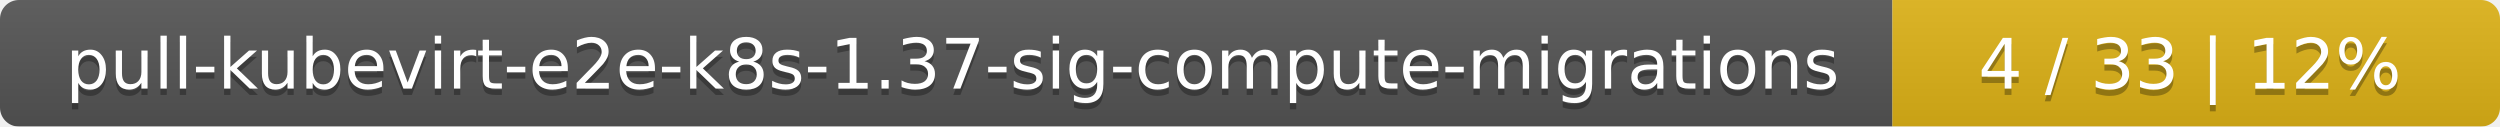
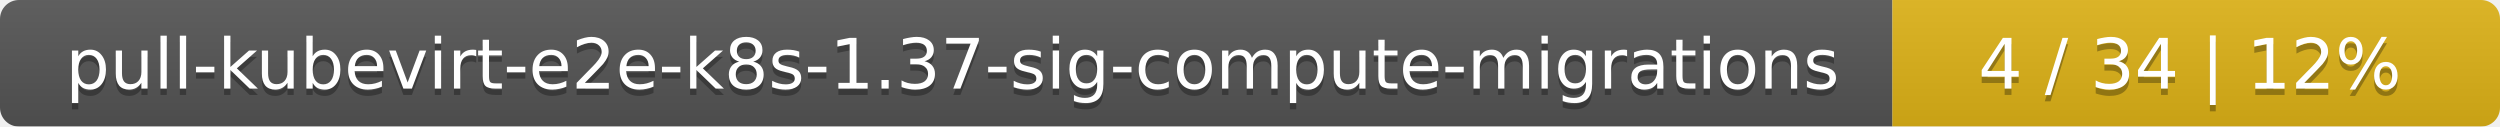
<svg xmlns="http://www.w3.org/2000/svg" width="395" height="20">
  <linearGradient id="smooth" x2="0" y2="100%">
    <stop offset="0" stop-color="#bbb" stop-opacity=".1" />
    <stop offset="1" stop-opacity=".1" />
  </linearGradient>
  <mask id="round">
    <rect width="395" height="20" rx="3" fill="#fff" />
  </mask>
  <g mask="url(#round)">
    <rect width="299" height="20" fill="#555" />
    <rect x="299" width="96" height="20" fill="#dfb317" />
    <rect width="395" height="20" fill="url(#smooth)" />
  </g>
  <g fill="#fff" text-anchor="middle" font-family="DejaVu Sans,Verdana,Geneva,sans-serif" font-size="11">
    <text x="150.5" y="15" fill="#010101" fill-opacity=".3">pull-kubevirt-e2e-k8s-1.37-sig-compute-migrations</text>
    <text x="150.5" y="14">pull-kubevirt-e2e-k8s-1.37-sig-compute-migrations</text>
-     <text x="346" y="15" fill="#010101" fill-opacity=".3">4 / 33    |    12%</text>
-     <text x="346" y="14">4 / 33    |    12%</text>
+     <text x="346" y="15" fill="#010101" fill-opacity=".3">4 / 34    |    12%</text>
+     <text x="346" y="14">4 / 34    |    12%</text>
  </g>
</svg>
